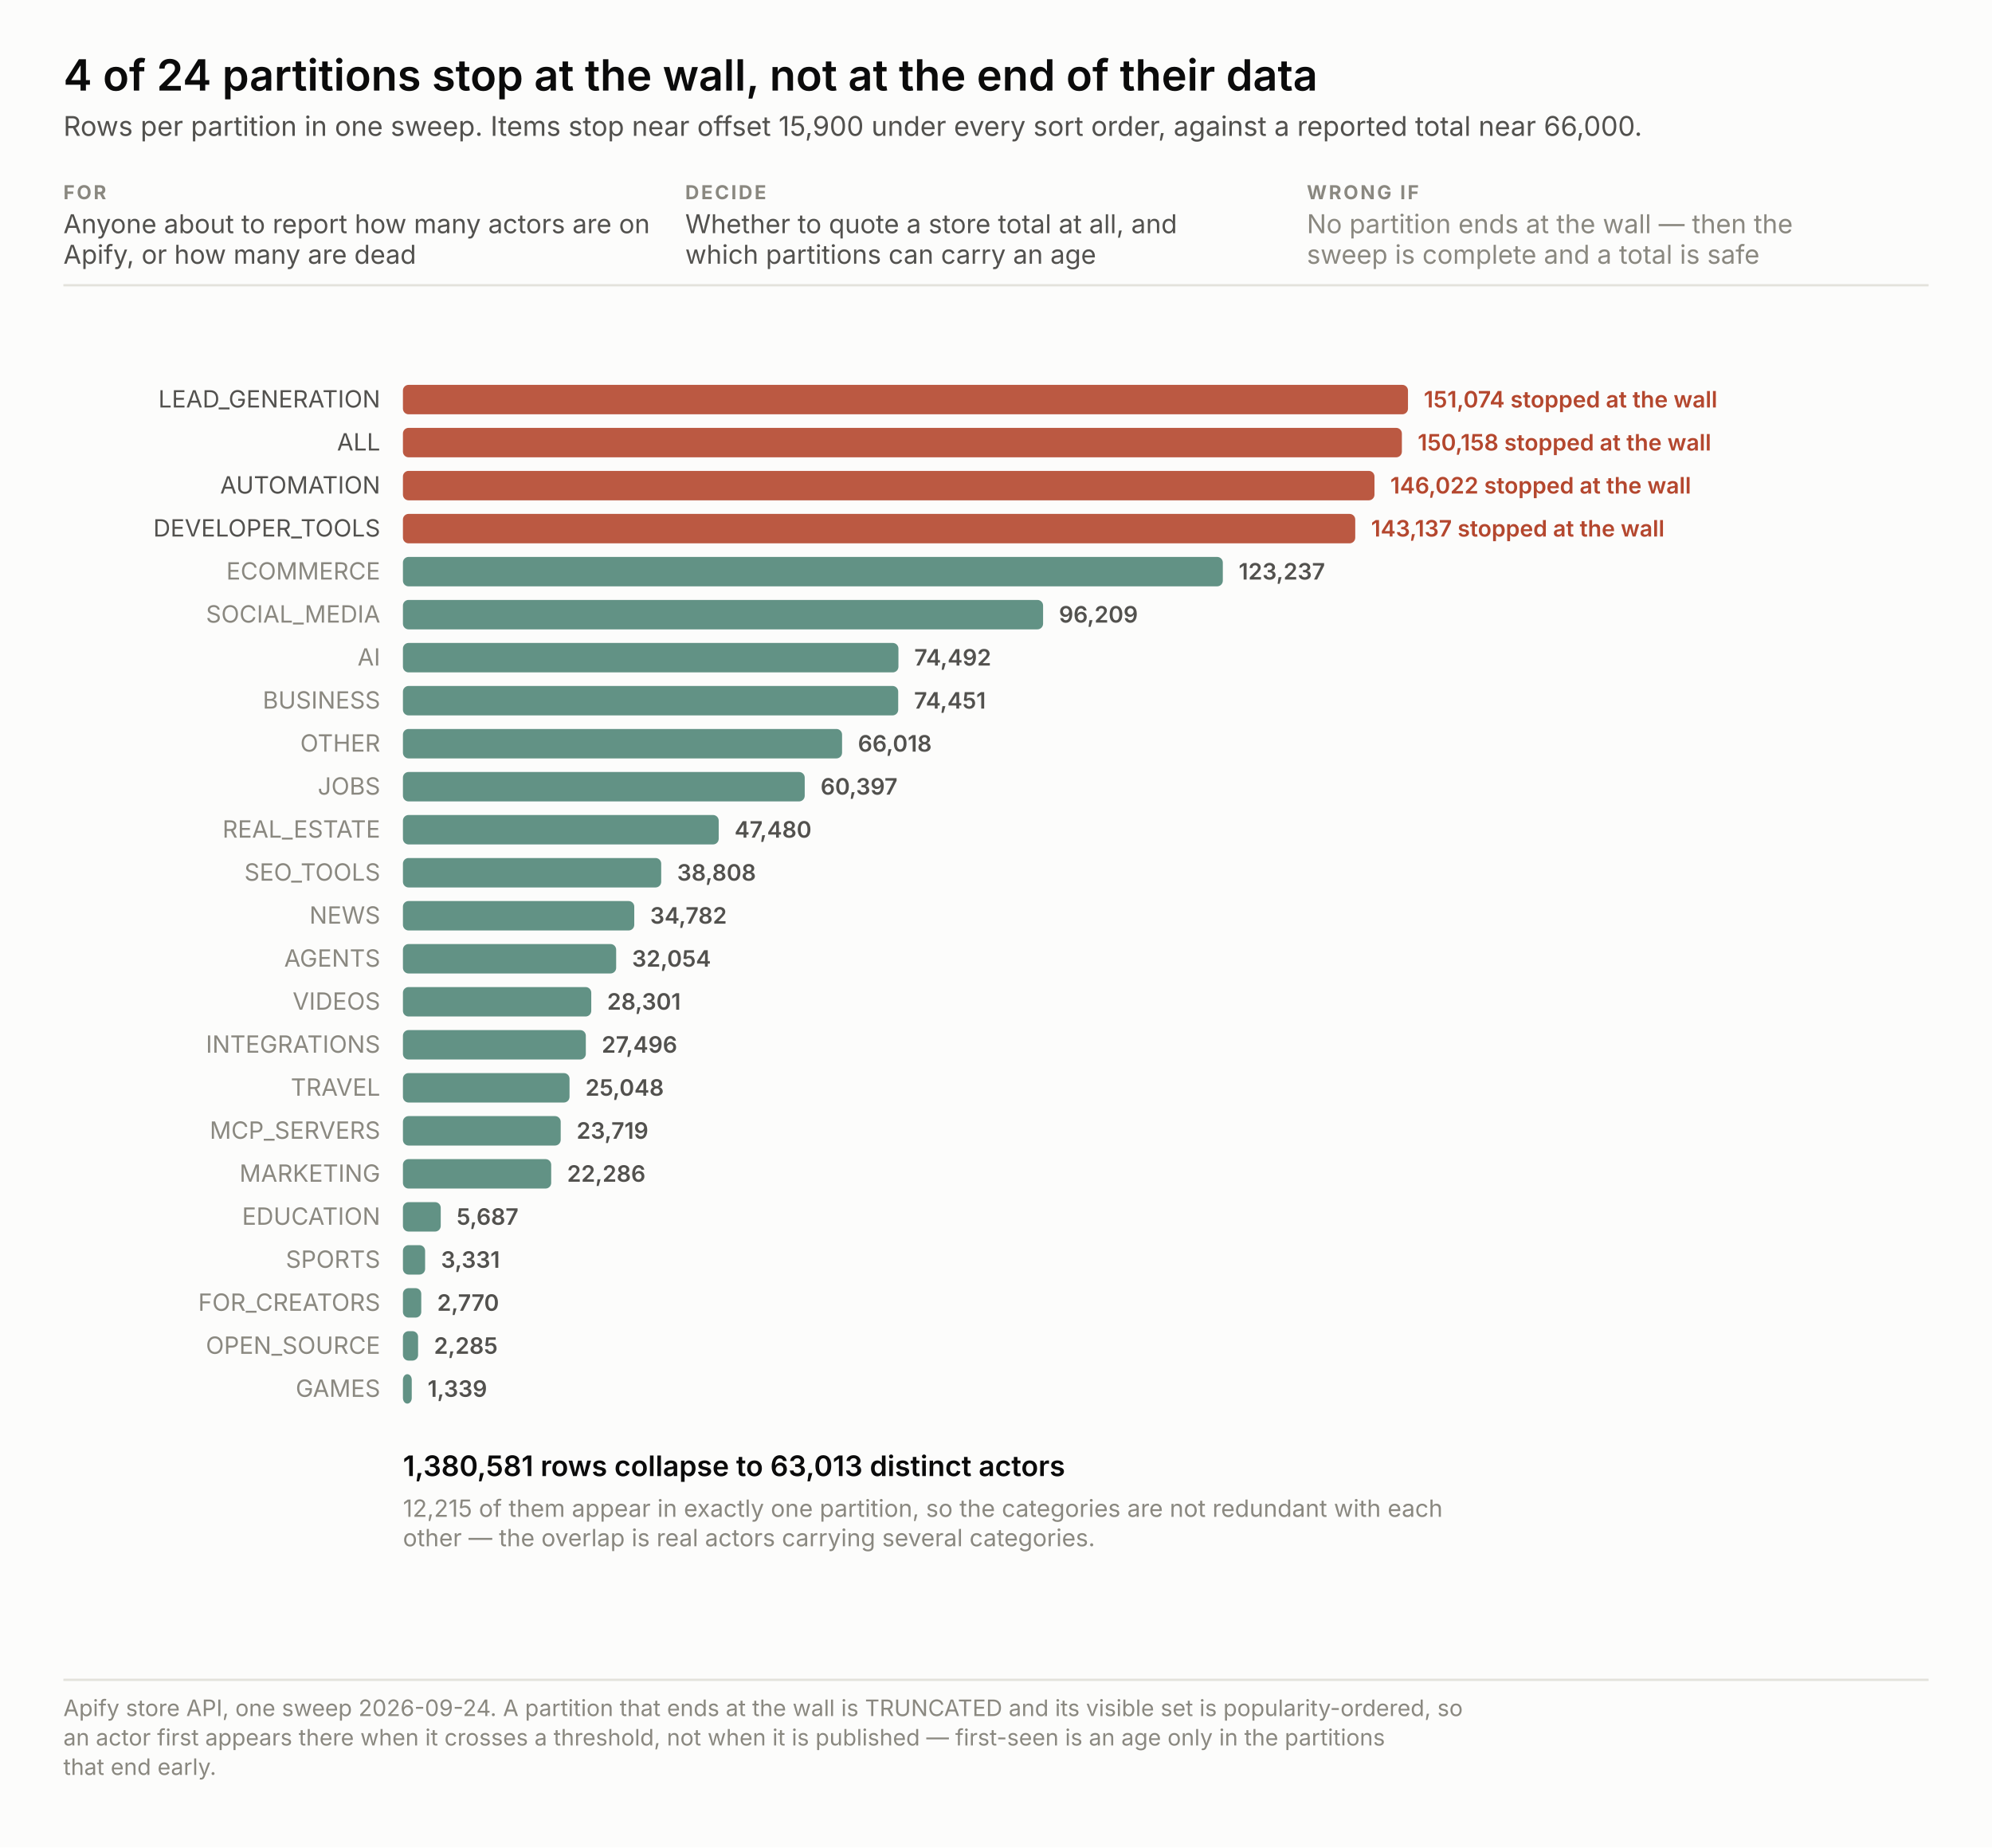
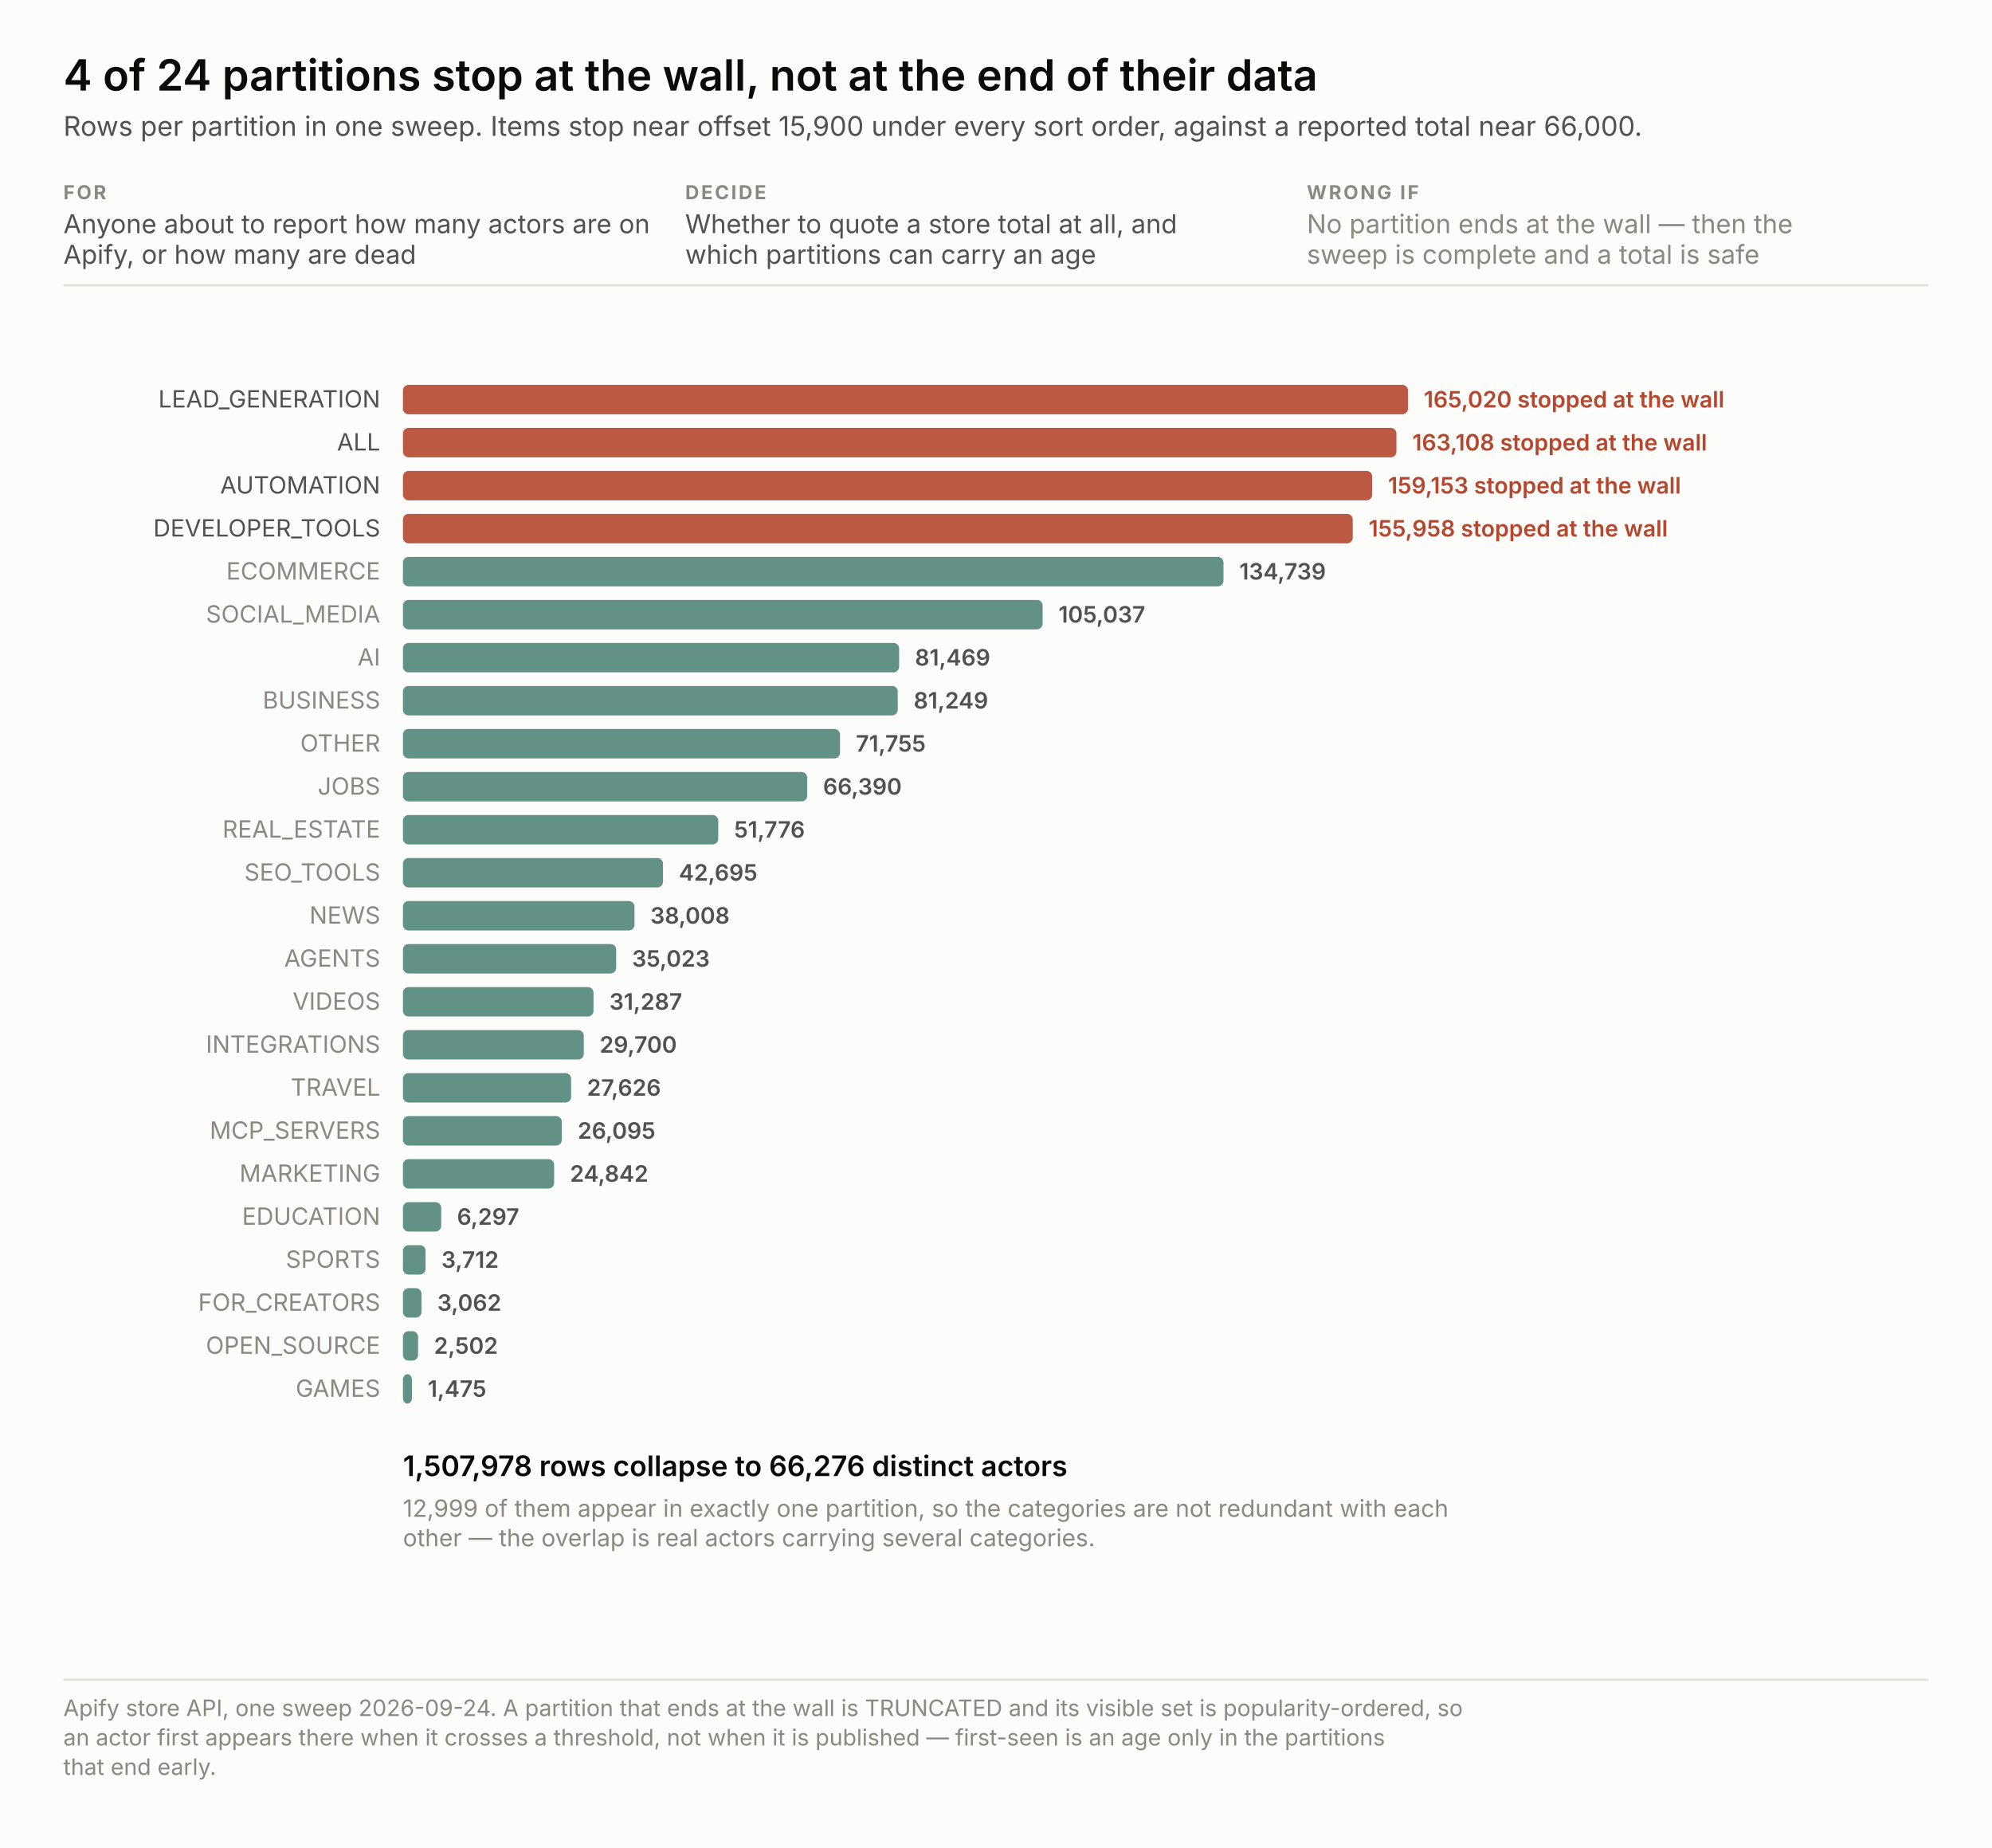
<svg xmlns="http://www.w3.org/2000/svg" width="880" height="816" viewBox="0 0 880 816" font-family="system-ui, -apple-system, &quot;Segoe UI&quot;, sans-serif">
  <rect width="880" height="816" fill="#fcfcfb" />
  <text x="28.0" y="40.0" font-size="19" fill="#0b0b0b" text-anchor="start" font-weight="600" style="font-variant-numeric: tabular-nums">4 of 24 partitions stop at the wall, not at the end of their data</text>
  <text x="28.0" y="60.0" font-size="12" fill="#52514e" text-anchor="start" font-weight="normal" style="font-variant-numeric: tabular-nums">Rows per partition in one sweep. Items stop near offset 15,900 under every sort order, against a reported total near 66,000.</text>
  <text x="28.0" y="88.0" font-size="8.5" fill="#8a8880" text-anchor="start" font-weight="700" letter-spacing="0.9" style="font-variant-numeric: tabular-nums">FOR</text>
  <text x="28.0" y="103.0" font-size="11.5" fill="#52514e" text-anchor="start" font-weight="normal" style="font-variant-numeric: tabular-nums">Anyone about to report how many actors are on</text>
  <text x="28.0" y="116.5" font-size="11.5" fill="#52514e" text-anchor="start" font-weight="normal" style="font-variant-numeric: tabular-nums">Apify, or how many are dead</text>
  <text x="302.7" y="88.0" font-size="8.5" fill="#8a8880" text-anchor="start" font-weight="700" letter-spacing="0.9" style="font-variant-numeric: tabular-nums">DECIDE</text>
  <text x="302.7" y="103.0" font-size="11.5" fill="#52514e" text-anchor="start" font-weight="normal" style="font-variant-numeric: tabular-nums">Whether to quote a store total at all, and</text>
  <text x="302.7" y="116.5" font-size="11.5" fill="#52514e" text-anchor="start" font-weight="normal" style="font-variant-numeric: tabular-nums">which partitions can carry an age</text>
  <text x="577.3" y="88.0" font-size="8.5" fill="#8a8880" text-anchor="start" font-weight="700" letter-spacing="0.9" style="font-variant-numeric: tabular-nums">WRONG IF</text>
  <text x="577.3" y="103.0" font-size="11.5" fill="#8a8880" text-anchor="start" font-weight="normal" style="font-variant-numeric: tabular-nums">No partition ends at the wall — then the</text>
  <text x="577.3" y="116.5" font-size="11.5" fill="#8a8880" text-anchor="start" font-weight="normal" style="font-variant-numeric: tabular-nums">sweep is complete and a total is safe</text>
  <line x1="28" y1="126.0" x2="852" y2="126.0" stroke="#e3e2db" />
  <rect x="178" y="170.0" width="444.0" height="13" rx="2.5" fill="#b4472e" fill-opacity="0.9" />
  <text x="168.0" y="180.0" font-size="10.5" fill="#52514e" text-anchor="end" font-weight="normal" style="font-variant-numeric: tabular-nums">LEAD_GENERATION</text>
-   <text x="629.0" y="180.0" fill="none" stroke="#fcfcfb" stroke-width="3.4" stroke-linejoin="round" font-size="10" text-anchor="start" font-weight="600" style="font-variant-numeric: tabular-nums">151,074   stopped at the wall</text>
-   <text x="629.0" y="180.0" fill="#b4472e" font-size="10" text-anchor="start" font-weight="600" style="font-variant-numeric: tabular-nums">151,074   stopped at the wall</text>
-   <rect x="178" y="189.0" width="441.3" height="13" rx="2.5" fill="#b4472e" fill-opacity="0.9" />
+   <text x="629.0" y="180.0" fill="none" stroke="#fcfcfb" stroke-width="3.4" stroke-linejoin="round" font-size="10" text-anchor="start" font-weight="600" style="font-variant-numeric: tabular-nums">165,020   stopped at the wall</text>
+   <text x="629.0" y="180.0" fill="#b4472e" font-size="10" text-anchor="start" font-weight="600" style="font-variant-numeric: tabular-nums">165,020   stopped at the wall</text>
+   <rect x="178" y="189.0" width="438.9" height="13" rx="2.5" fill="#b4472e" fill-opacity="0.9" />
  <text x="168.0" y="199.0" font-size="10.5" fill="#52514e" text-anchor="end" font-weight="normal" style="font-variant-numeric: tabular-nums">ALL</text>
-   <text x="626.3" y="199.0" fill="none" stroke="#fcfcfb" stroke-width="3.4" stroke-linejoin="round" font-size="10" text-anchor="start" font-weight="600" style="font-variant-numeric: tabular-nums">150,158   stopped at the wall</text>
-   <text x="626.3" y="199.0" fill="#b4472e" font-size="10" text-anchor="start" font-weight="600" style="font-variant-numeric: tabular-nums">150,158   stopped at the wall</text>
-   <rect x="178" y="208.0" width="429.2" height="13" rx="2.5" fill="#b4472e" fill-opacity="0.9" />
+   <text x="623.9" y="199.0" fill="none" stroke="#fcfcfb" stroke-width="3.4" stroke-linejoin="round" font-size="10" text-anchor="start" font-weight="600" style="font-variant-numeric: tabular-nums">163,108   stopped at the wall</text>
+   <text x="623.9" y="199.0" fill="#b4472e" font-size="10" text-anchor="start" font-weight="600" style="font-variant-numeric: tabular-nums">163,108   stopped at the wall</text>
+   <rect x="178" y="208.0" width="428.2" height="13" rx="2.5" fill="#b4472e" fill-opacity="0.9" />
  <text x="168.0" y="218.0" font-size="10.5" fill="#52514e" text-anchor="end" font-weight="normal" style="font-variant-numeric: tabular-nums">AUTOMATION</text>
-   <text x="614.2" y="218.0" fill="none" stroke="#fcfcfb" stroke-width="3.4" stroke-linejoin="round" font-size="10" text-anchor="start" font-weight="600" style="font-variant-numeric: tabular-nums">146,022   stopped at the wall</text>
-   <text x="614.2" y="218.0" fill="#b4472e" font-size="10" text-anchor="start" font-weight="600" style="font-variant-numeric: tabular-nums">146,022   stopped at the wall</text>
-   <rect x="178" y="227.0" width="420.7" height="13" rx="2.5" fill="#b4472e" fill-opacity="0.9" />
+   <text x="613.2" y="218.0" fill="none" stroke="#fcfcfb" stroke-width="3.4" stroke-linejoin="round" font-size="10" text-anchor="start" font-weight="600" style="font-variant-numeric: tabular-nums">159,153   stopped at the wall</text>
+   <text x="613.2" y="218.0" fill="#b4472e" font-size="10" text-anchor="start" font-weight="600" style="font-variant-numeric: tabular-nums">159,153   stopped at the wall</text>
+   <rect x="178" y="227.0" width="419.6" height="13" rx="2.5" fill="#b4472e" fill-opacity="0.9" />
  <text x="168.0" y="237.0" font-size="10.5" fill="#52514e" text-anchor="end" font-weight="normal" style="font-variant-numeric: tabular-nums">DEVELOPER_TOOLS</text>
-   <text x="605.7" y="237.0" fill="none" stroke="#fcfcfb" stroke-width="3.4" stroke-linejoin="round" font-size="10" text-anchor="start" font-weight="600" style="font-variant-numeric: tabular-nums">143,137   stopped at the wall</text>
-   <text x="605.7" y="237.0" fill="#b4472e" font-size="10" text-anchor="start" font-weight="600" style="font-variant-numeric: tabular-nums">143,137   stopped at the wall</text>
-   <rect x="178" y="246.0" width="362.2" height="13" rx="2.5" fill="#2f6f5e" fill-opacity="0.75" />
+   <text x="604.6" y="237.0" fill="none" stroke="#fcfcfb" stroke-width="3.4" stroke-linejoin="round" font-size="10" text-anchor="start" font-weight="600" style="font-variant-numeric: tabular-nums">155,958   stopped at the wall</text>
+   <text x="604.6" y="237.0" fill="#b4472e" font-size="10" text-anchor="start" font-weight="600" style="font-variant-numeric: tabular-nums">155,958   stopped at the wall</text>
+   <rect x="178" y="246.0" width="362.5" height="13" rx="2.5" fill="#2f6f5e" fill-opacity="0.75" />
  <text x="168.0" y="256.0" font-size="10.5" fill="#8a8880" text-anchor="end" font-weight="normal" style="font-variant-numeric: tabular-nums">ECOMMERCE</text>
-   <text x="547.2" y="256.0" fill="none" stroke="#fcfcfb" stroke-width="3.4" stroke-linejoin="round" font-size="10" text-anchor="start" font-weight="600" style="font-variant-numeric: tabular-nums">123,237</text>
-   <text x="547.2" y="256.0" fill="#52514e" font-size="10" text-anchor="start" font-weight="600" style="font-variant-numeric: tabular-nums">123,237</text>
-   <rect x="178" y="265.0" width="282.8" height="13" rx="2.5" fill="#2f6f5e" fill-opacity="0.75" />
+   <text x="547.5" y="256.0" fill="none" stroke="#fcfcfb" stroke-width="3.4" stroke-linejoin="round" font-size="10" text-anchor="start" font-weight="600" style="font-variant-numeric: tabular-nums">134,739</text>
+   <text x="547.5" y="256.0" fill="#52514e" font-size="10" text-anchor="start" font-weight="600" style="font-variant-numeric: tabular-nums">134,739</text>
+   <rect x="178" y="265.0" width="282.6" height="13" rx="2.5" fill="#2f6f5e" fill-opacity="0.75" />
  <text x="168.0" y="275.0" font-size="10.5" fill="#8a8880" text-anchor="end" font-weight="normal" style="font-variant-numeric: tabular-nums">SOCIAL_MEDIA</text>
-   <text x="467.8" y="275.0" fill="none" stroke="#fcfcfb" stroke-width="3.4" stroke-linejoin="round" font-size="10" text-anchor="start" font-weight="600" style="font-variant-numeric: tabular-nums">96,209</text>
-   <text x="467.8" y="275.0" fill="#52514e" font-size="10" text-anchor="start" font-weight="600" style="font-variant-numeric: tabular-nums">96,209</text>
-   <rect x="178" y="284.0" width="218.9" height="13" rx="2.5" fill="#2f6f5e" fill-opacity="0.75" />
+   <text x="467.6" y="275.0" fill="none" stroke="#fcfcfb" stroke-width="3.4" stroke-linejoin="round" font-size="10" text-anchor="start" font-weight="600" style="font-variant-numeric: tabular-nums">105,037</text>
+   <text x="467.6" y="275.0" fill="#52514e" font-size="10" text-anchor="start" font-weight="600" style="font-variant-numeric: tabular-nums">105,037</text>
+   <rect x="178" y="284.0" width="219.2" height="13" rx="2.5" fill="#2f6f5e" fill-opacity="0.75" />
  <text x="168.0" y="294.0" font-size="10.5" fill="#8a8880" text-anchor="end" font-weight="normal" style="font-variant-numeric: tabular-nums">AI</text>
-   <text x="403.9" y="294.0" fill="none" stroke="#fcfcfb" stroke-width="3.4" stroke-linejoin="round" font-size="10" text-anchor="start" font-weight="600" style="font-variant-numeric: tabular-nums">74,492</text>
-   <text x="403.9" y="294.0" fill="#52514e" font-size="10" text-anchor="start" font-weight="600" style="font-variant-numeric: tabular-nums">74,492</text>
-   <rect x="178" y="303.0" width="218.8" height="13" rx="2.5" fill="#2f6f5e" fill-opacity="0.75" />
+   <text x="404.2" y="294.0" fill="none" stroke="#fcfcfb" stroke-width="3.4" stroke-linejoin="round" font-size="10" text-anchor="start" font-weight="600" style="font-variant-numeric: tabular-nums">81,469</text>
+   <text x="404.2" y="294.0" fill="#52514e" font-size="10" text-anchor="start" font-weight="600" style="font-variant-numeric: tabular-nums">81,469</text>
+   <rect x="178" y="303.0" width="218.6" height="13" rx="2.5" fill="#2f6f5e" fill-opacity="0.75" />
  <text x="168.0" y="313.0" font-size="10.5" fill="#8a8880" text-anchor="end" font-weight="normal" style="font-variant-numeric: tabular-nums">BUSINESS</text>
-   <text x="403.8" y="313.0" fill="none" stroke="#fcfcfb" stroke-width="3.4" stroke-linejoin="round" font-size="10" text-anchor="start" font-weight="600" style="font-variant-numeric: tabular-nums">74,451</text>
-   <text x="403.8" y="313.0" fill="#52514e" font-size="10" text-anchor="start" font-weight="600" style="font-variant-numeric: tabular-nums">74,451</text>
-   <rect x="178" y="322.0" width="194.0" height="13" rx="2.5" fill="#2f6f5e" fill-opacity="0.75" />
+   <text x="403.6" y="313.0" fill="none" stroke="#fcfcfb" stroke-width="3.4" stroke-linejoin="round" font-size="10" text-anchor="start" font-weight="600" style="font-variant-numeric: tabular-nums">81,249</text>
+   <text x="403.6" y="313.0" fill="#52514e" font-size="10" text-anchor="start" font-weight="600" style="font-variant-numeric: tabular-nums">81,249</text>
+   <rect x="178" y="322.0" width="193.1" height="13" rx="2.5" fill="#2f6f5e" fill-opacity="0.75" />
  <text x="168.0" y="332.0" font-size="10.5" fill="#8a8880" text-anchor="end" font-weight="normal" style="font-variant-numeric: tabular-nums">OTHER</text>
-   <text x="379.0" y="332.0" fill="none" stroke="#fcfcfb" stroke-width="3.4" stroke-linejoin="round" font-size="10" text-anchor="start" font-weight="600" style="font-variant-numeric: tabular-nums">66,018</text>
-   <text x="379.0" y="332.0" fill="#52514e" font-size="10" text-anchor="start" font-weight="600" style="font-variant-numeric: tabular-nums">66,018</text>
-   <rect x="178" y="341.0" width="177.5" height="13" rx="2.5" fill="#2f6f5e" fill-opacity="0.75" />
+   <text x="378.1" y="332.0" fill="none" stroke="#fcfcfb" stroke-width="3.4" stroke-linejoin="round" font-size="10" text-anchor="start" font-weight="600" style="font-variant-numeric: tabular-nums">71,755</text>
+   <text x="378.1" y="332.0" fill="#52514e" font-size="10" text-anchor="start" font-weight="600" style="font-variant-numeric: tabular-nums">71,755</text>
+   <rect x="178" y="341.0" width="178.6" height="13" rx="2.5" fill="#2f6f5e" fill-opacity="0.75" />
  <text x="168.0" y="351.0" font-size="10.5" fill="#8a8880" text-anchor="end" font-weight="normal" style="font-variant-numeric: tabular-nums">JOBS</text>
-   <text x="362.5" y="351.0" fill="none" stroke="#fcfcfb" stroke-width="3.4" stroke-linejoin="round" font-size="10" text-anchor="start" font-weight="600" style="font-variant-numeric: tabular-nums">60,397</text>
-   <text x="362.5" y="351.0" fill="#52514e" font-size="10" text-anchor="start" font-weight="600" style="font-variant-numeric: tabular-nums">60,397</text>
-   <rect x="178" y="360.0" width="139.5" height="13" rx="2.5" fill="#2f6f5e" fill-opacity="0.75" />
+   <text x="363.6" y="351.0" fill="none" stroke="#fcfcfb" stroke-width="3.4" stroke-linejoin="round" font-size="10" text-anchor="start" font-weight="600" style="font-variant-numeric: tabular-nums">66,390</text>
+   <text x="363.6" y="351.0" fill="#52514e" font-size="10" text-anchor="start" font-weight="600" style="font-variant-numeric: tabular-nums">66,390</text>
+   <rect x="178" y="360.0" width="139.3" height="13" rx="2.5" fill="#2f6f5e" fill-opacity="0.75" />
  <text x="168.0" y="370.0" font-size="10.5" fill="#8a8880" text-anchor="end" font-weight="normal" style="font-variant-numeric: tabular-nums">REAL_ESTATE</text>
-   <text x="324.5" y="370.0" fill="none" stroke="#fcfcfb" stroke-width="3.4" stroke-linejoin="round" font-size="10" text-anchor="start" font-weight="600" style="font-variant-numeric: tabular-nums">47,480</text>
-   <text x="324.5" y="370.0" fill="#52514e" font-size="10" text-anchor="start" font-weight="600" style="font-variant-numeric: tabular-nums">47,480</text>
-   <rect x="178" y="379.0" width="114.1" height="13" rx="2.5" fill="#2f6f5e" fill-opacity="0.75" />
+   <text x="324.3" y="370.0" fill="none" stroke="#fcfcfb" stroke-width="3.4" stroke-linejoin="round" font-size="10" text-anchor="start" font-weight="600" style="font-variant-numeric: tabular-nums">51,776</text>
+   <text x="324.3" y="370.0" fill="#52514e" font-size="10" text-anchor="start" font-weight="600" style="font-variant-numeric: tabular-nums">51,776</text>
+   <rect x="178" y="379.0" width="114.9" height="13" rx="2.5" fill="#2f6f5e" fill-opacity="0.75" />
  <text x="168.0" y="389.0" font-size="10.5" fill="#8a8880" text-anchor="end" font-weight="normal" style="font-variant-numeric: tabular-nums">SEO_TOOLS</text>
-   <text x="299.1" y="389.0" fill="none" stroke="#fcfcfb" stroke-width="3.4" stroke-linejoin="round" font-size="10" text-anchor="start" font-weight="600" style="font-variant-numeric: tabular-nums">38,808</text>
-   <text x="299.1" y="389.0" fill="#52514e" font-size="10" text-anchor="start" font-weight="600" style="font-variant-numeric: tabular-nums">38,808</text>
-   <rect x="178" y="398.0" width="102.2" height="13" rx="2.5" fill="#2f6f5e" fill-opacity="0.75" />
+   <text x="299.9" y="389.0" fill="none" stroke="#fcfcfb" stroke-width="3.4" stroke-linejoin="round" font-size="10" text-anchor="start" font-weight="600" style="font-variant-numeric: tabular-nums">42,695</text>
+   <text x="299.9" y="389.0" fill="#52514e" font-size="10" text-anchor="start" font-weight="600" style="font-variant-numeric: tabular-nums">42,695</text>
+   <rect x="178" y="398.0" width="102.3" height="13" rx="2.5" fill="#2f6f5e" fill-opacity="0.75" />
  <text x="168.0" y="408.0" font-size="10.5" fill="#8a8880" text-anchor="end" font-weight="normal" style="font-variant-numeric: tabular-nums">NEWS</text>
-   <text x="287.2" y="408.0" fill="none" stroke="#fcfcfb" stroke-width="3.4" stroke-linejoin="round" font-size="10" text-anchor="start" font-weight="600" style="font-variant-numeric: tabular-nums">34,782</text>
-   <text x="287.2" y="408.0" fill="#52514e" font-size="10" text-anchor="start" font-weight="600" style="font-variant-numeric: tabular-nums">34,782</text>
+   <text x="287.3" y="408.0" fill="none" stroke="#fcfcfb" stroke-width="3.4" stroke-linejoin="round" font-size="10" text-anchor="start" font-weight="600" style="font-variant-numeric: tabular-nums">38,008</text>
+   <text x="287.3" y="408.0" fill="#52514e" font-size="10" text-anchor="start" font-weight="600" style="font-variant-numeric: tabular-nums">38,008</text>
  <rect x="178" y="417.0" width="94.2" height="13" rx="2.5" fill="#2f6f5e" fill-opacity="0.75" />
  <text x="168.0" y="427.0" font-size="10.5" fill="#8a8880" text-anchor="end" font-weight="normal" style="font-variant-numeric: tabular-nums">AGENTS</text>
-   <text x="279.2" y="427.0" fill="none" stroke="#fcfcfb" stroke-width="3.4" stroke-linejoin="round" font-size="10" text-anchor="start" font-weight="600" style="font-variant-numeric: tabular-nums">32,054</text>
-   <text x="279.2" y="427.0" fill="#52514e" font-size="10" text-anchor="start" font-weight="600" style="font-variant-numeric: tabular-nums">32,054</text>
-   <rect x="178" y="436.0" width="83.2" height="13" rx="2.5" fill="#2f6f5e" fill-opacity="0.75" />
+   <text x="279.2" y="427.0" fill="none" stroke="#fcfcfb" stroke-width="3.4" stroke-linejoin="round" font-size="10" text-anchor="start" font-weight="600" style="font-variant-numeric: tabular-nums">35,023</text>
+   <text x="279.2" y="427.0" fill="#52514e" font-size="10" text-anchor="start" font-weight="600" style="font-variant-numeric: tabular-nums">35,023</text>
+   <rect x="178" y="436.0" width="84.2" height="13" rx="2.5" fill="#2f6f5e" fill-opacity="0.75" />
  <text x="168.0" y="446.0" font-size="10.5" fill="#8a8880" text-anchor="end" font-weight="normal" style="font-variant-numeric: tabular-nums">VIDEOS</text>
-   <text x="268.2" y="446.0" fill="none" stroke="#fcfcfb" stroke-width="3.4" stroke-linejoin="round" font-size="10" text-anchor="start" font-weight="600" style="font-variant-numeric: tabular-nums">28,301</text>
-   <text x="268.2" y="446.0" fill="#52514e" font-size="10" text-anchor="start" font-weight="600" style="font-variant-numeric: tabular-nums">28,301</text>
-   <rect x="178" y="455.0" width="80.8" height="13" rx="2.5" fill="#2f6f5e" fill-opacity="0.75" />
+   <text x="269.2" y="446.0" fill="none" stroke="#fcfcfb" stroke-width="3.4" stroke-linejoin="round" font-size="10" text-anchor="start" font-weight="600" style="font-variant-numeric: tabular-nums">31,287</text>
+   <text x="269.2" y="446.0" fill="#52514e" font-size="10" text-anchor="start" font-weight="600" style="font-variant-numeric: tabular-nums">31,287</text>
+   <rect x="178" y="455.0" width="79.9" height="13" rx="2.5" fill="#2f6f5e" fill-opacity="0.75" />
  <text x="168.0" y="465.0" font-size="10.5" fill="#8a8880" text-anchor="end" font-weight="normal" style="font-variant-numeric: tabular-nums">INTEGRATIONS</text>
-   <text x="265.8" y="465.0" fill="none" stroke="#fcfcfb" stroke-width="3.4" stroke-linejoin="round" font-size="10" text-anchor="start" font-weight="600" style="font-variant-numeric: tabular-nums">27,496</text>
-   <text x="265.8" y="465.0" fill="#52514e" font-size="10" text-anchor="start" font-weight="600" style="font-variant-numeric: tabular-nums">27,496</text>
-   <rect x="178" y="474.0" width="73.6" height="13" rx="2.5" fill="#2f6f5e" fill-opacity="0.75" />
+   <text x="264.9" y="465.0" fill="none" stroke="#fcfcfb" stroke-width="3.4" stroke-linejoin="round" font-size="10" text-anchor="start" font-weight="600" style="font-variant-numeric: tabular-nums">29,700</text>
+   <text x="264.9" y="465.0" fill="#52514e" font-size="10" text-anchor="start" font-weight="600" style="font-variant-numeric: tabular-nums">29,700</text>
+   <rect x="178" y="474.0" width="74.3" height="13" rx="2.5" fill="#2f6f5e" fill-opacity="0.75" />
  <text x="168.0" y="484.0" font-size="10.5" fill="#8a8880" text-anchor="end" font-weight="normal" style="font-variant-numeric: tabular-nums">TRAVEL</text>
-   <text x="258.6" y="484.0" fill="none" stroke="#fcfcfb" stroke-width="3.4" stroke-linejoin="round" font-size="10" text-anchor="start" font-weight="600" style="font-variant-numeric: tabular-nums">25,048</text>
-   <text x="258.6" y="484.0" fill="#52514e" font-size="10" text-anchor="start" font-weight="600" style="font-variant-numeric: tabular-nums">25,048</text>
-   <rect x="178" y="493.0" width="69.7" height="13" rx="2.5" fill="#2f6f5e" fill-opacity="0.75" />
+   <text x="259.3" y="484.0" fill="none" stroke="#fcfcfb" stroke-width="3.4" stroke-linejoin="round" font-size="10" text-anchor="start" font-weight="600" style="font-variant-numeric: tabular-nums">27,626</text>
+   <text x="259.3" y="484.0" fill="#52514e" font-size="10" text-anchor="start" font-weight="600" style="font-variant-numeric: tabular-nums">27,626</text>
+   <rect x="178" y="493.0" width="70.2" height="13" rx="2.5" fill="#2f6f5e" fill-opacity="0.75" />
  <text x="168.0" y="503.0" font-size="10.5" fill="#8a8880" text-anchor="end" font-weight="normal" style="font-variant-numeric: tabular-nums">MCP_SERVERS</text>
-   <text x="254.7" y="503.0" fill="none" stroke="#fcfcfb" stroke-width="3.4" stroke-linejoin="round" font-size="10" text-anchor="start" font-weight="600" style="font-variant-numeric: tabular-nums">23,719</text>
-   <text x="254.7" y="503.0" fill="#52514e" font-size="10" text-anchor="start" font-weight="600" style="font-variant-numeric: tabular-nums">23,719</text>
-   <rect x="178" y="512.0" width="65.5" height="13" rx="2.5" fill="#2f6f5e" fill-opacity="0.75" />
+   <text x="255.2" y="503.0" fill="none" stroke="#fcfcfb" stroke-width="3.4" stroke-linejoin="round" font-size="10" text-anchor="start" font-weight="600" style="font-variant-numeric: tabular-nums">26,095</text>
+   <text x="255.2" y="503.0" fill="#52514e" font-size="10" text-anchor="start" font-weight="600" style="font-variant-numeric: tabular-nums">26,095</text>
+   <rect x="178" y="512.0" width="66.8" height="13" rx="2.5" fill="#2f6f5e" fill-opacity="0.75" />
  <text x="168.0" y="522.0" font-size="10.5" fill="#8a8880" text-anchor="end" font-weight="normal" style="font-variant-numeric: tabular-nums">MARKETING</text>
-   <text x="250.5" y="522.0" fill="none" stroke="#fcfcfb" stroke-width="3.4" stroke-linejoin="round" font-size="10" text-anchor="start" font-weight="600" style="font-variant-numeric: tabular-nums">22,286</text>
-   <text x="250.5" y="522.0" fill="#52514e" font-size="10" text-anchor="start" font-weight="600" style="font-variant-numeric: tabular-nums">22,286</text>
-   <rect x="178" y="531.0" width="16.7" height="13" rx="2.5" fill="#2f6f5e" fill-opacity="0.75" />
+   <text x="251.8" y="522.0" fill="none" stroke="#fcfcfb" stroke-width="3.4" stroke-linejoin="round" font-size="10" text-anchor="start" font-weight="600" style="font-variant-numeric: tabular-nums">24,842</text>
+   <text x="251.8" y="522.0" fill="#52514e" font-size="10" text-anchor="start" font-weight="600" style="font-variant-numeric: tabular-nums">24,842</text>
+   <rect x="178" y="531.0" width="16.9" height="13" rx="2.5" fill="#2f6f5e" fill-opacity="0.75" />
  <text x="168.0" y="541.0" font-size="10.5" fill="#8a8880" text-anchor="end" font-weight="normal" style="font-variant-numeric: tabular-nums">EDUCATION</text>
-   <text x="201.7" y="541.0" fill="none" stroke="#fcfcfb" stroke-width="3.4" stroke-linejoin="round" font-size="10" text-anchor="start" font-weight="600" style="font-variant-numeric: tabular-nums">5,687</text>
-   <text x="201.7" y="541.0" fill="#52514e" font-size="10" text-anchor="start" font-weight="600" style="font-variant-numeric: tabular-nums">5,687</text>
-   <rect x="178" y="550.0" width="9.8" height="13" rx="2.5" fill="#2f6f5e" fill-opacity="0.75" />
+   <text x="201.9" y="541.0" fill="none" stroke="#fcfcfb" stroke-width="3.4" stroke-linejoin="round" font-size="10" text-anchor="start" font-weight="600" style="font-variant-numeric: tabular-nums">6,297</text>
+   <text x="201.9" y="541.0" fill="#52514e" font-size="10" text-anchor="start" font-weight="600" style="font-variant-numeric: tabular-nums">6,297</text>
+   <rect x="178" y="550.0" width="10.0" height="13" rx="2.5" fill="#2f6f5e" fill-opacity="0.75" />
  <text x="168.0" y="560.0" font-size="10.5" fill="#8a8880" text-anchor="end" font-weight="normal" style="font-variant-numeric: tabular-nums">SPORTS</text>
-   <text x="194.8" y="560.0" fill="none" stroke="#fcfcfb" stroke-width="3.4" stroke-linejoin="round" font-size="10" text-anchor="start" font-weight="600" style="font-variant-numeric: tabular-nums">3,331</text>
-   <text x="194.8" y="560.0" fill="#52514e" font-size="10" text-anchor="start" font-weight="600" style="font-variant-numeric: tabular-nums">3,331</text>
-   <rect x="178" y="569.0" width="8.1" height="13" rx="2.5" fill="#2f6f5e" fill-opacity="0.75" />
+   <text x="195.0" y="560.0" fill="none" stroke="#fcfcfb" stroke-width="3.4" stroke-linejoin="round" font-size="10" text-anchor="start" font-weight="600" style="font-variant-numeric: tabular-nums">3,712</text>
+   <text x="195.0" y="560.0" fill="#52514e" font-size="10" text-anchor="start" font-weight="600" style="font-variant-numeric: tabular-nums">3,712</text>
+   <rect x="178" y="569.0" width="8.2" height="13" rx="2.5" fill="#2f6f5e" fill-opacity="0.75" />
  <text x="168.0" y="579.0" font-size="10.5" fill="#8a8880" text-anchor="end" font-weight="normal" style="font-variant-numeric: tabular-nums">FOR_CREATORS</text>
-   <text x="193.1" y="579.0" fill="none" stroke="#fcfcfb" stroke-width="3.4" stroke-linejoin="round" font-size="10" text-anchor="start" font-weight="600" style="font-variant-numeric: tabular-nums">2,770</text>
-   <text x="193.1" y="579.0" fill="#52514e" font-size="10" text-anchor="start" font-weight="600" style="font-variant-numeric: tabular-nums">2,770</text>
+   <text x="193.2" y="579.0" fill="none" stroke="#fcfcfb" stroke-width="3.4" stroke-linejoin="round" font-size="10" text-anchor="start" font-weight="600" style="font-variant-numeric: tabular-nums">3,062</text>
+   <text x="193.2" y="579.0" fill="#52514e" font-size="10" text-anchor="start" font-weight="600" style="font-variant-numeric: tabular-nums">3,062</text>
  <rect x="178" y="588.0" width="6.7" height="13" rx="2.5" fill="#2f6f5e" fill-opacity="0.75" />
  <text x="168.0" y="598.0" font-size="10.5" fill="#8a8880" text-anchor="end" font-weight="normal" style="font-variant-numeric: tabular-nums">OPEN_SOURCE</text>
-   <text x="191.7" y="598.0" fill="none" stroke="#fcfcfb" stroke-width="3.4" stroke-linejoin="round" font-size="10" text-anchor="start" font-weight="600" style="font-variant-numeric: tabular-nums">2,285</text>
-   <text x="191.7" y="598.0" fill="#52514e" font-size="10" text-anchor="start" font-weight="600" style="font-variant-numeric: tabular-nums">2,285</text>
-   <rect x="178" y="607.0" width="3.9" height="13" rx="2.5" fill="#2f6f5e" fill-opacity="0.75" />
+   <text x="191.7" y="598.0" fill="none" stroke="#fcfcfb" stroke-width="3.4" stroke-linejoin="round" font-size="10" text-anchor="start" font-weight="600" style="font-variant-numeric: tabular-nums">2,502</text>
+   <text x="191.7" y="598.0" fill="#52514e" font-size="10" text-anchor="start" font-weight="600" style="font-variant-numeric: tabular-nums">2,502</text>
+   <rect x="178" y="607.0" width="4.0" height="13" rx="2.5" fill="#2f6f5e" fill-opacity="0.75" />
  <text x="168.0" y="617.0" font-size="10.5" fill="#8a8880" text-anchor="end" font-weight="normal" style="font-variant-numeric: tabular-nums">GAMES</text>
-   <text x="188.9" y="617.0" fill="none" stroke="#fcfcfb" stroke-width="3.4" stroke-linejoin="round" font-size="10" text-anchor="start" font-weight="600" style="font-variant-numeric: tabular-nums">1,339</text>
-   <text x="188.9" y="617.0" fill="#52514e" font-size="10" text-anchor="start" font-weight="600" style="font-variant-numeric: tabular-nums">1,339</text>
-   <text x="178.0" y="652.0" fill="none" stroke="#fcfcfb" stroke-width="3.4" stroke-linejoin="round" font-size="12.5" text-anchor="start" font-weight="600" style="font-variant-numeric: tabular-nums">1,380,581 rows collapse to 63,013 distinct actors</text>
-   <text x="178.0" y="652.0" fill="#0b0b0b" font-size="12.5" text-anchor="start" font-weight="600" style="font-variant-numeric: tabular-nums">1,380,581 rows collapse to 63,013 distinct actors</text>
-   <text x="178.0" y="670.0" font-size="10.5" fill="#8a8880" text-anchor="start" font-weight="normal" style="font-variant-numeric: tabular-nums">12,215 of them appear in exactly one partition, so the categories are not redundant with each</text>
+   <text x="189.0" y="617.0" fill="none" stroke="#fcfcfb" stroke-width="3.4" stroke-linejoin="round" font-size="10" text-anchor="start" font-weight="600" style="font-variant-numeric: tabular-nums">1,475</text>
+   <text x="189.0" y="617.0" fill="#52514e" font-size="10" text-anchor="start" font-weight="600" style="font-variant-numeric: tabular-nums">1,475</text>
+   <text x="178.0" y="652.0" fill="none" stroke="#fcfcfb" stroke-width="3.4" stroke-linejoin="round" font-size="12.5" text-anchor="start" font-weight="600" style="font-variant-numeric: tabular-nums">1,507,978 rows collapse to 66,276 distinct actors</text>
+   <text x="178.0" y="652.0" fill="#0b0b0b" font-size="12.5" text-anchor="start" font-weight="600" style="font-variant-numeric: tabular-nums">1,507,978 rows collapse to 66,276 distinct actors</text>
+   <text x="178.0" y="670.0" font-size="10.5" fill="#8a8880" text-anchor="start" font-weight="normal" style="font-variant-numeric: tabular-nums">12,999 of them appear in exactly one partition, so the categories are not redundant with each</text>
  <text x="178.0" y="683.0" font-size="10.5" fill="#8a8880" text-anchor="start" font-weight="normal" style="font-variant-numeric: tabular-nums">other — the overlap is real actors carrying several categories.</text>
  <line x1="28" y1="742.0" x2="852" y2="742.0" stroke="#e3e2db" />
  <text x="28.0" y="758.0" font-size="10" fill="#8a8880" text-anchor="start" font-weight="normal" style="font-variant-numeric: tabular-nums">Apify store API, one sweep 2026-09-24. A partition that ends at the wall is TRUNCATED and its visible set is popularity-ordered, so</text>
  <text x="28.0" y="771.0" font-size="10" fill="#8a8880" text-anchor="start" font-weight="normal" style="font-variant-numeric: tabular-nums">an actor first appears there when it crosses a threshold, not when it is published — first-seen is an age only in the partitions</text>
  <text x="28.0" y="784.0" font-size="10" fill="#8a8880" text-anchor="start" font-weight="normal" style="font-variant-numeric: tabular-nums">that end early.</text>
</svg>
